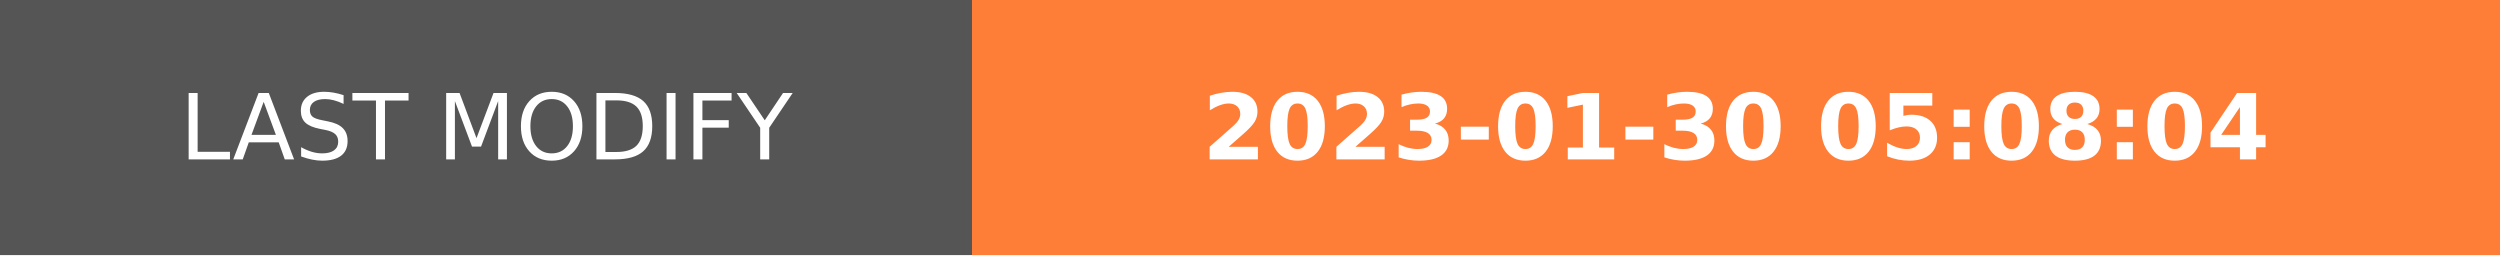
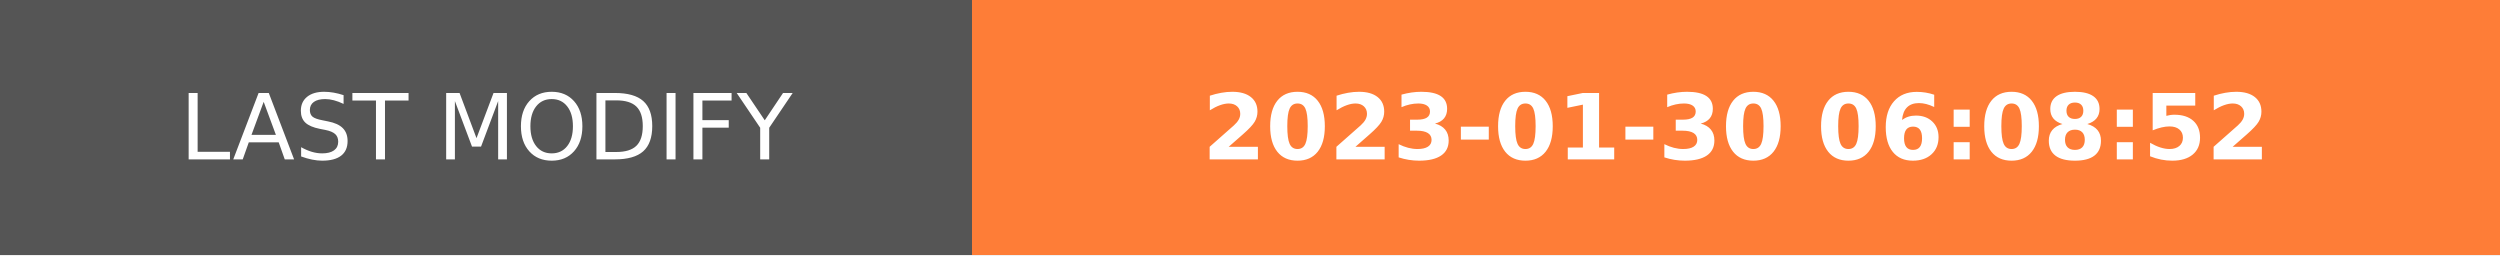
- <svg xmlns="http://www.w3.org/2000/svg" width="274.5" height="28" role="img" aria-label="LAST MODIFY: 2023-01-30 05:08:04">
+ <svg xmlns="http://www.w3.org/2000/svg" width="274.5" height="28" role="img" aria-label="LAST MODIFY: 2023-01-30 06:08:52">
  <g shape-rendering="crispEdges">
    <rect width="106.75" height="28" fill="#555" />
    <rect x="106.75" width="167.75" height="28" fill="#fe7d37" />
  </g>
  <g fill="#fff" text-anchor="middle" font-family="Verdana,Geneva,DejaVu Sans,sans-serif" text-rendering="geometricPrecision" font-size="100">
    <text transform="scale(.1)" x="533.75" y="175" textLength="827.5" fill="#fff">LAST MODIFY</text>
-     <text transform="scale(.1)" x="1906.25" y="175" textLength="1437.5" fill="#fff" font-weight="bold">2023-01-30 05:08:04</text>
+     <text transform="scale(.1)" x="1906.25" y="175" textLength="1437.5" fill="#fff" font-weight="bold">2023-01-30 06:08:52</text>
  </g>
</svg>
